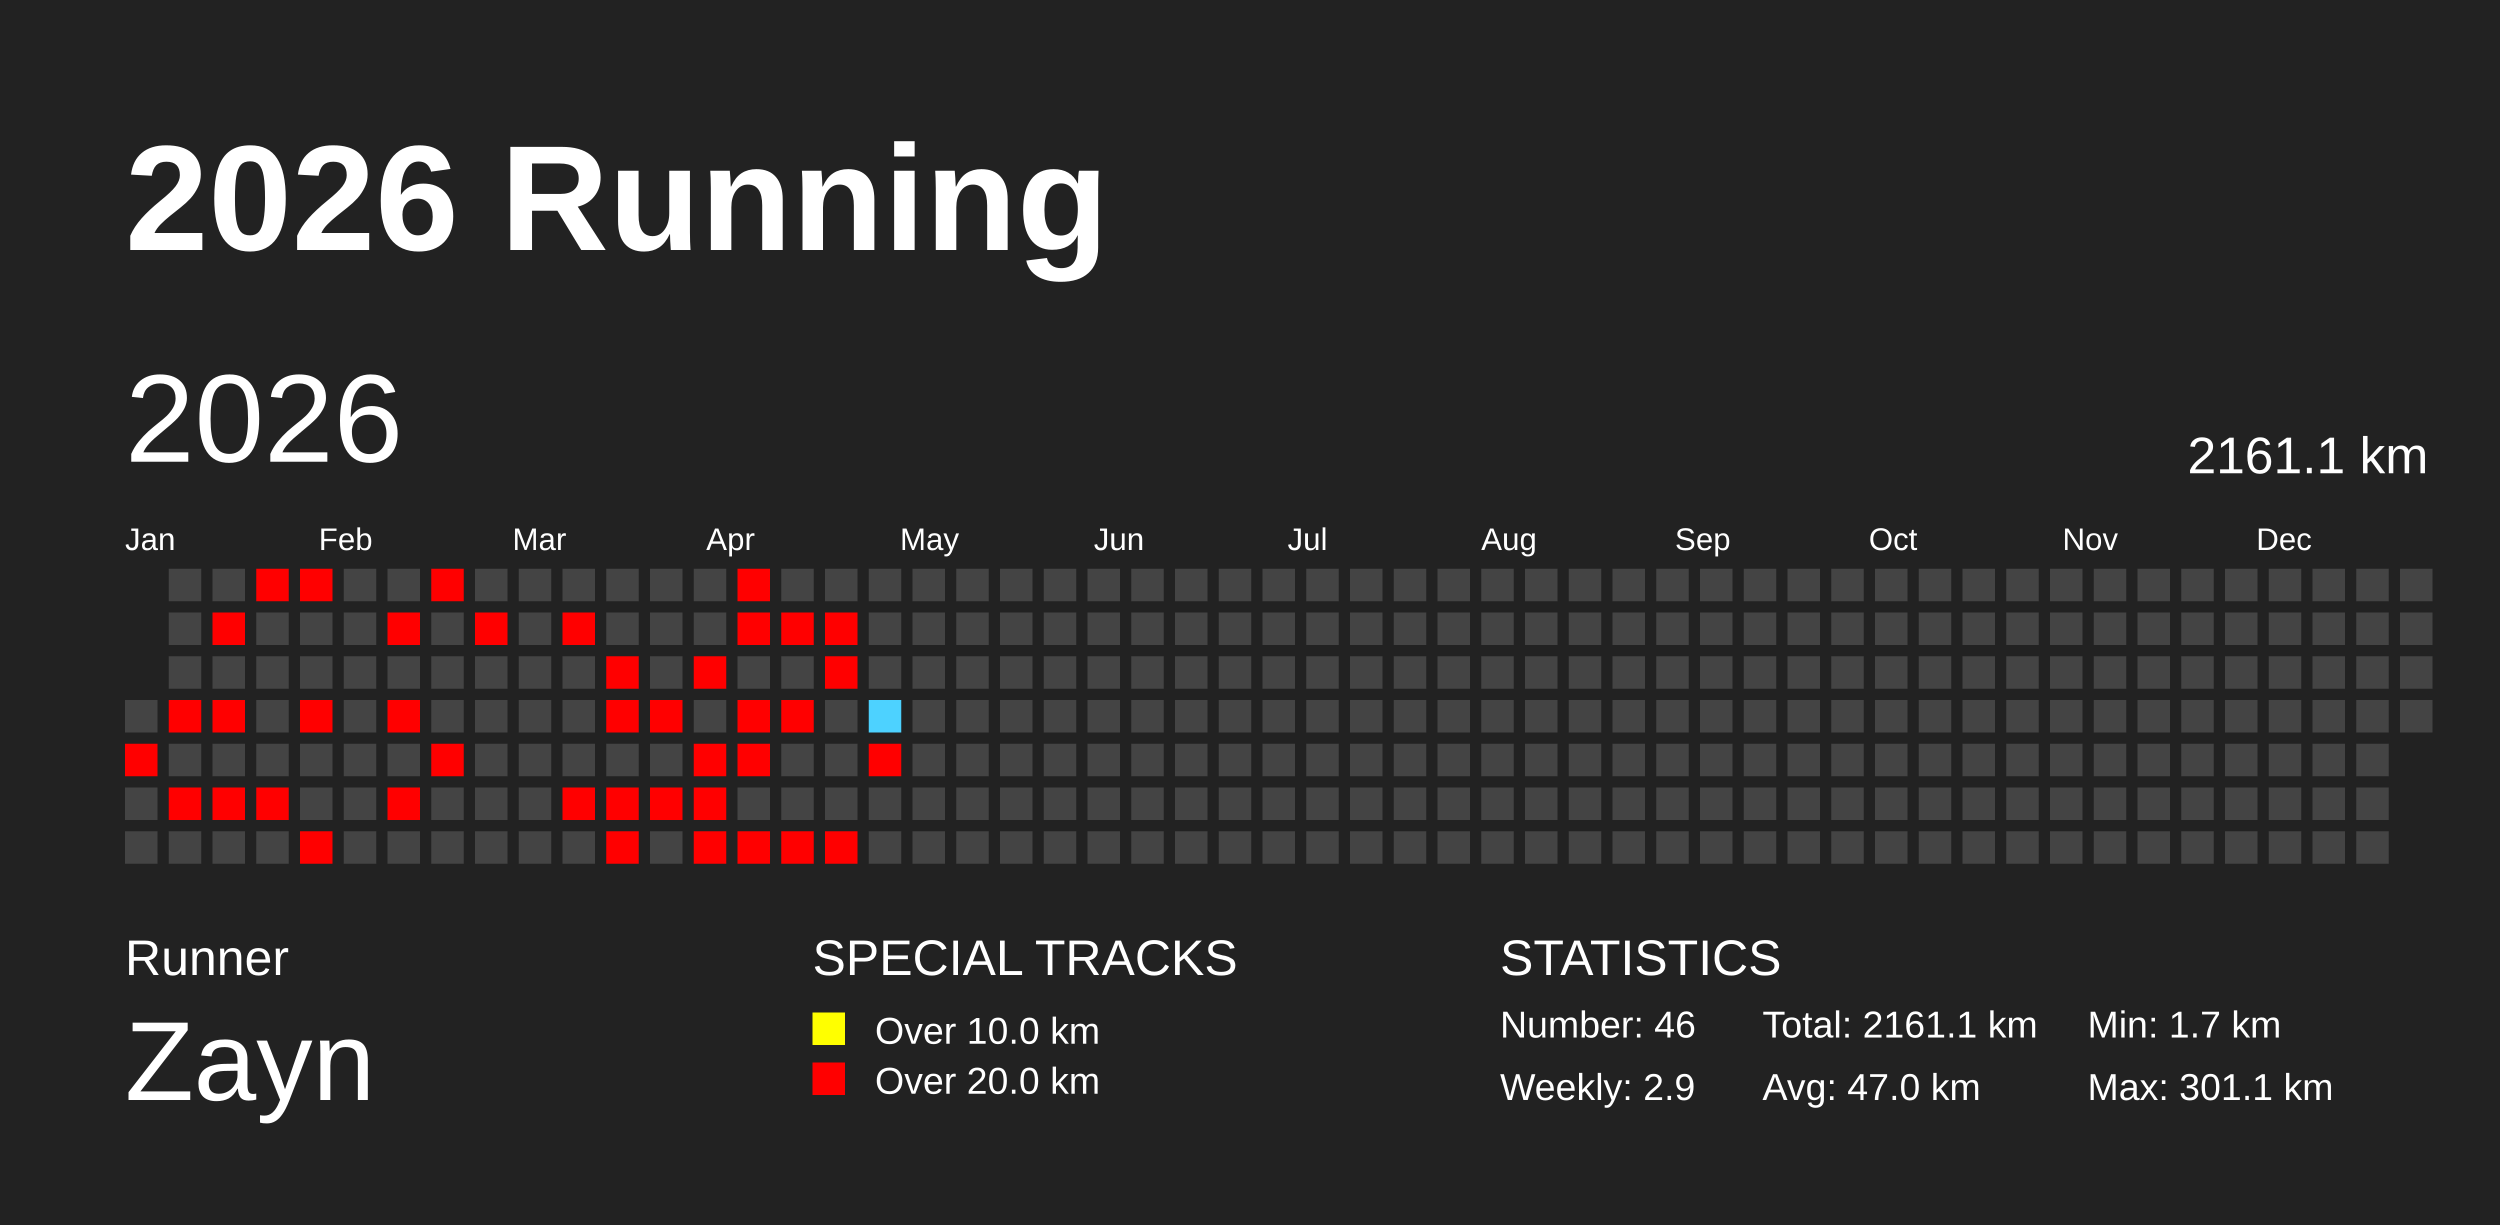
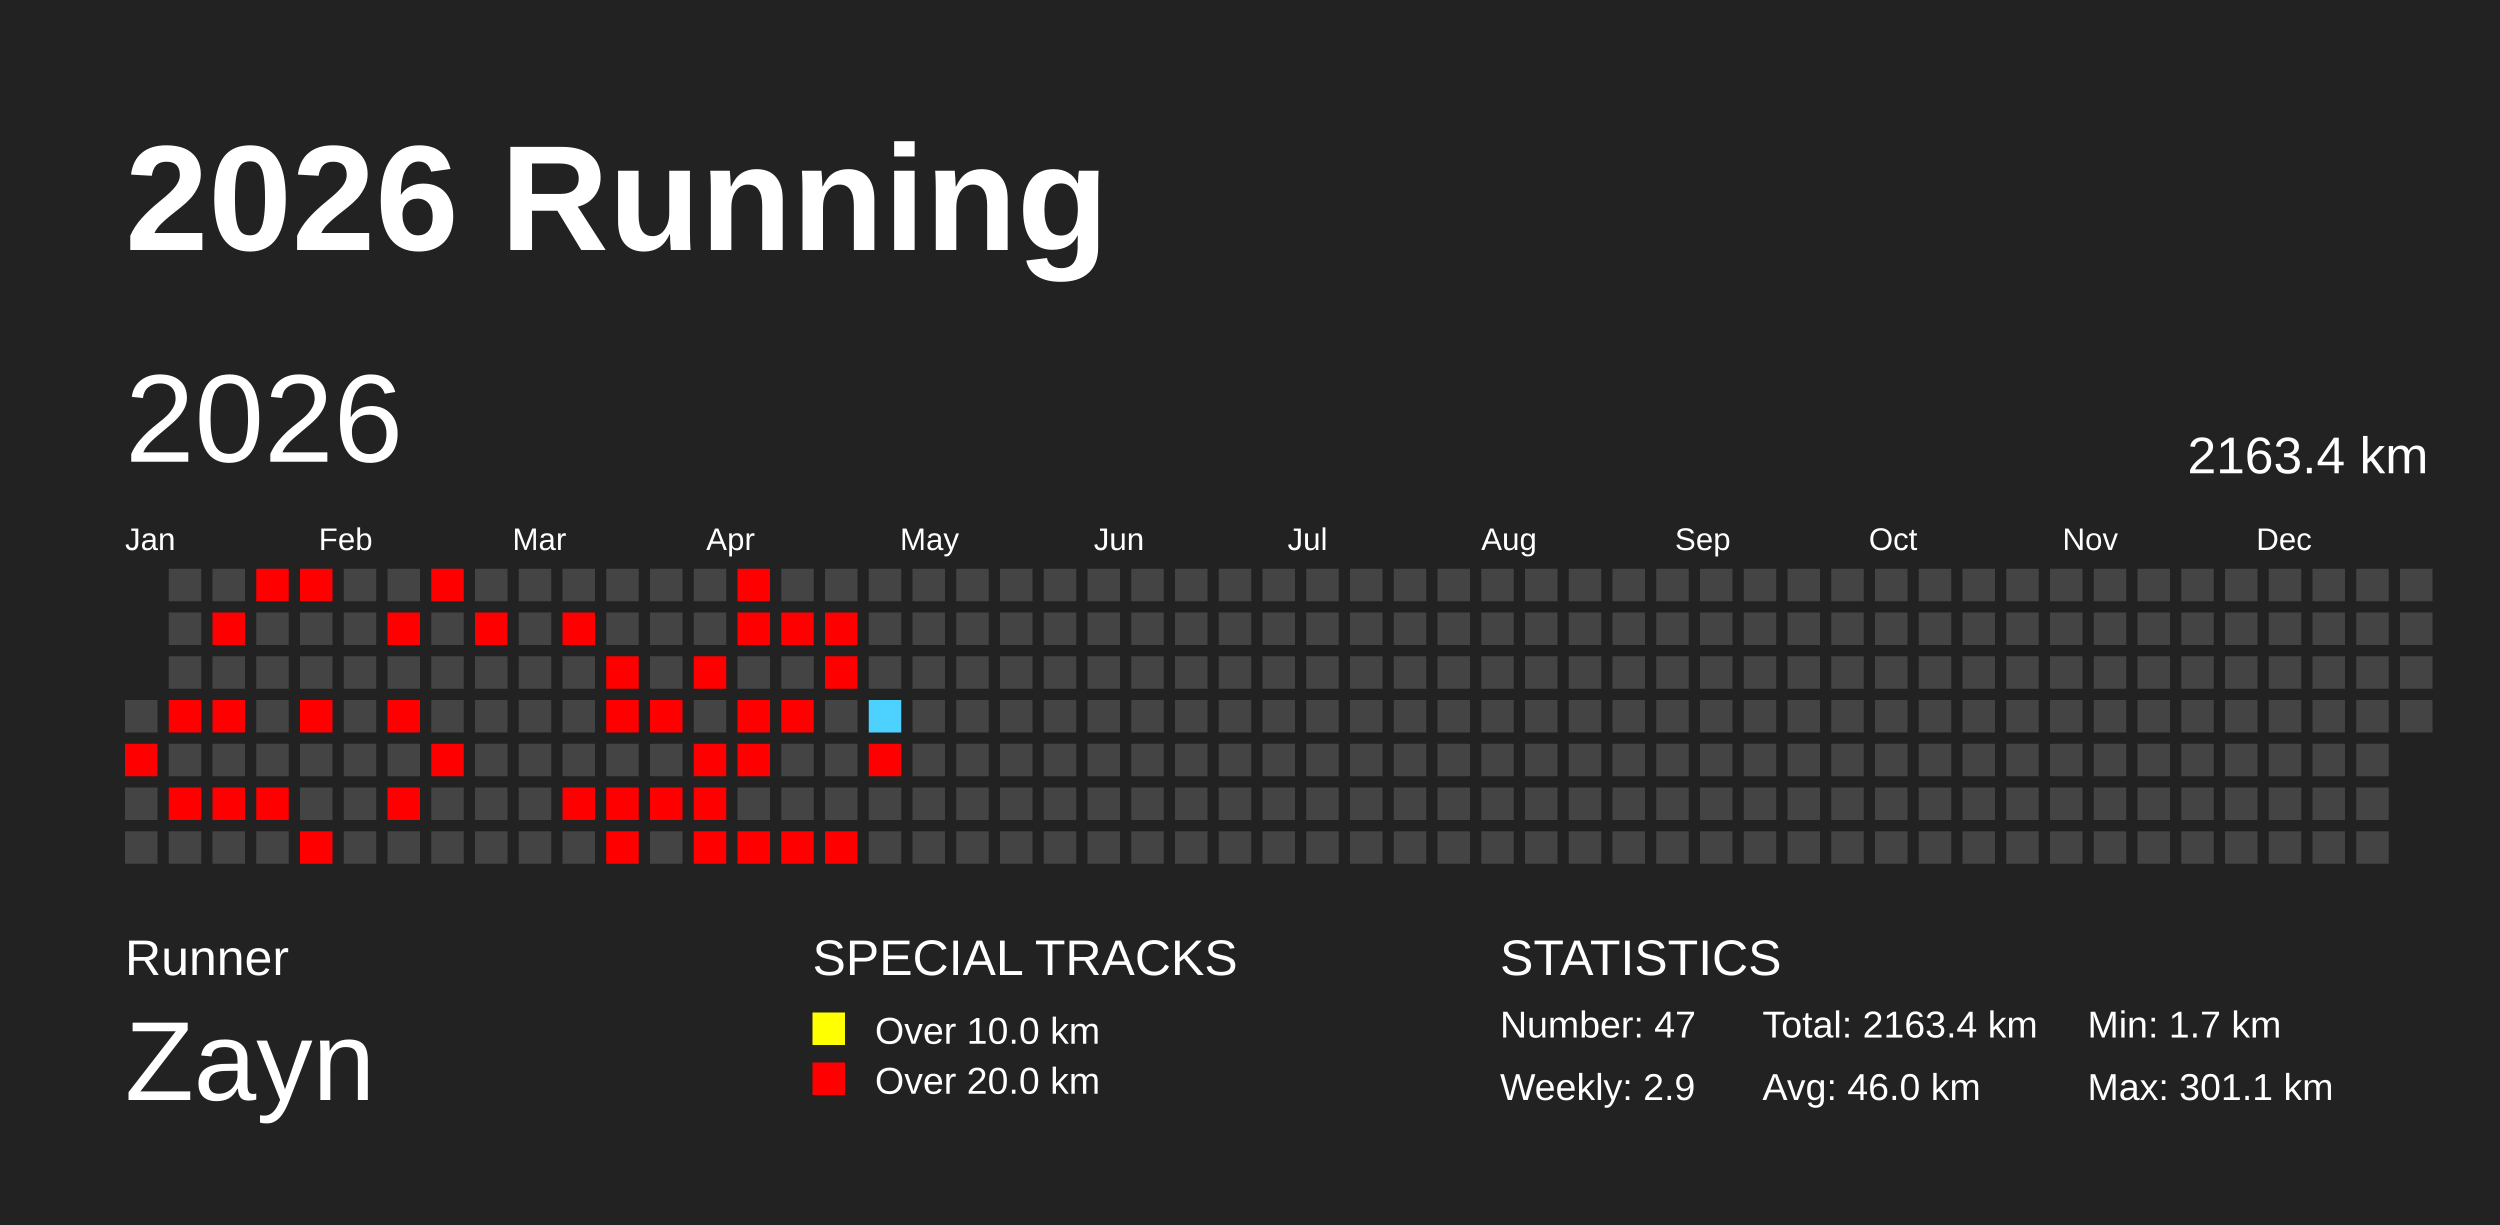
<svg xmlns="http://www.w3.org/2000/svg" baseProfile="full" height="98mm" version="1.1" viewBox="0,0,200,98" width="200mm">
  <defs />
  <rect fill="#222222" height="98" width="200" x="0" y="0" />
  <text fill="#FFFFFF" style="font-size:12px; font-family:Arial; font-weight:bold;" x="10" y="20">2026 Running</text>
  <text fill="#FFFFFF" style="font-size:4px; font-family:Arial" x="10" y="78">Runner</text>
  <text fill="#FFFFFF" style="font-size:9px; font-family:Arial" x="10" y="88">Zayn</text>
  <text fill="#FFFFFF" style="font-size:4px; font-family:Arial" x="65" y="78">SPECIAL TRACKS</text>
  <rect fill="yellow" height="2.6" width="2.6" x="65" y="81" />
  <text fill="#FFFFFF" style="font-size:3px; font-family:Arial" x="70" y="83.5">Over 10.0 km</text>
  <rect fill="red" height="2.6" width="2.6" x="65" y="85" />
  <text fill="#FFFFFF" style="font-size:3px; font-family:Arial" x="70" y="87.5">Over 20.0 km</text>
  <text fill="#FFFFFF" style="font-size:4px; font-family:Arial" x="120" y="78">STATISTICS</text>
-   <text fill="#FFFFFF" style="font-size:3px; font-family:Arial" x="120" y="83">Number: 46</text>
+   <text fill="#FFFFFF" style="font-size:3px; font-family:Arial" x="120" y="83">Number: 47</text>
  <text fill="#FFFFFF" style="font-size:3px; font-family:Arial" x="120" y="88">Weekly: 2.9</text>
-   <text fill="#FFFFFF" style="font-size:3px; font-family:Arial" x="141" y="83">Total: 2161.1 km</text>
-   <text fill="#FFFFFF" style="font-size:3px; font-family:Arial" x="141" y="88">Avg: 47.0 km</text>
+   <text fill="#FFFFFF" style="font-size:3px; font-family:Arial" x="141" y="83">Total: 2163.4 km</text>
+   <text fill="#FFFFFF" style="font-size:3px; font-family:Arial" x="141" y="88">Avg: 46.0 km</text>
  <text fill="#FFFFFF" style="font-size:3px; font-family:Arial" x="167" y="83">Min: 1.7 km</text>
  <text fill="#FFFFFF" style="font-size:3px; font-family:Arial" x="167" y="88">Max: 301.1 km</text>
  <text dominant-baseline="hanging" fill="#FFFFFF" style="font-size:10.0px; font-family:Arial;" x="10" y="30">2026</text>
-   <text dominant-baseline="hanging" fill="#FFFFFF" style="font-size:4.125px; font-family:Arial;" x="175" y="35">2161.1 km</text>
+   <text dominant-baseline="hanging" fill="#FFFFFF" style="font-size:4.125px; font-family:Arial;" x="175" y="35">2163.4 km</text>
  <text fill="#FFFFFF" style="font-size:2.5px; font-family:Arial" x="10.0" y="44">Jan</text>
  <text fill="#FFFFFF" style="font-size:2.5px; font-family:Arial" x="25.5" y="44">Feb</text>
  <text fill="#FFFFFF" style="font-size:2.5px; font-family:Arial" x="41.0" y="44">Mar</text>
  <text fill="#FFFFFF" style="font-size:2.5px; font-family:Arial" x="56.5" y="44">Apr</text>
  <text fill="#FFFFFF" style="font-size:2.5px; font-family:Arial" x="72.0" y="44">May</text>
  <text fill="#FFFFFF" style="font-size:2.5px; font-family:Arial" x="87.5" y="44">Jun</text>
  <text fill="#FFFFFF" style="font-size:2.5px; font-family:Arial" x="103.0" y="44">Jul</text>
  <text fill="#FFFFFF" style="font-size:2.5px; font-family:Arial" x="118.5" y="44">Aug</text>
  <text fill="#FFFFFF" style="font-size:2.5px; font-family:Arial" x="134.0" y="44">Sep</text>
  <text fill="#FFFFFF" style="font-size:2.5px; font-family:Arial" x="149.5" y="44">Oct</text>
  <text fill="#FFFFFF" style="font-size:2.5px; font-family:Arial" x="165.0" y="44">Nov</text>
  <text fill="#FFFFFF" style="font-size:2.5px; font-family:Arial" x="180.5" y="44">Dec</text>
  <rect fill="#444444" height="2.6" width="2.6" x="10.0" y="56.0" />
  <rect fill="red" height="2.6" width="2.6" x="10.0" y="59.5" />
  <rect fill="#444444" height="2.6" width="2.6" x="10.0" y="63.0" />
  <rect fill="#444444" height="2.6" width="2.6" x="10.0" y="66.5" />
  <rect fill="#444444" height="2.6" width="2.6" x="13.5" y="45.5" />
  <rect fill="#444444" height="2.6" width="2.6" x="13.5" y="49.0" />
  <rect fill="#444444" height="2.6" width="2.6" x="13.5" y="52.5" />
  <rect fill="red" height="2.6" width="2.6" x="13.5" y="56.0" />
  <rect fill="#444444" height="2.6" width="2.6" x="13.5" y="59.5" />
  <rect fill="red" height="2.6" width="2.6" x="13.5" y="63.0" />
  <rect fill="#444444" height="2.6" width="2.6" x="13.5" y="66.5" />
  <rect fill="#444444" height="2.6" width="2.6" x="17.0" y="45.5" />
  <rect fill="red" height="2.6" width="2.6" x="17.0" y="49.0" />
  <rect fill="#444444" height="2.6" width="2.6" x="17.0" y="52.5" />
  <rect fill="red" height="2.6" width="2.6" x="17.0" y="56.0" />
  <rect fill="#444444" height="2.6" width="2.6" x="17.0" y="59.5" />
  <rect fill="red" height="2.6" width="2.6" x="17.0" y="63.0" />
  <rect fill="#444444" height="2.6" width="2.6" x="17.0" y="66.5" />
  <rect fill="red" height="2.6" width="2.6" x="20.5" y="45.5" />
  <rect fill="#444444" height="2.6" width="2.6" x="20.5" y="49.0" />
  <rect fill="#444444" height="2.6" width="2.6" x="20.5" y="52.5" />
  <rect fill="#444444" height="2.6" width="2.6" x="20.5" y="56.0" />
  <rect fill="#444444" height="2.6" width="2.6" x="20.5" y="59.5" />
  <rect fill="red" height="2.6" width="2.6" x="20.5" y="63.0" />
  <rect fill="#444444" height="2.6" width="2.6" x="20.5" y="66.5" />
  <rect fill="red" height="2.6" width="2.6" x="24.0" y="45.5" />
  <rect fill="#444444" height="2.6" width="2.6" x="24.0" y="49.0" />
  <rect fill="#444444" height="2.6" width="2.6" x="24.0" y="52.5" />
  <rect fill="red" height="2.6" width="2.6" x="24.0" y="56.0" />
  <rect fill="#444444" height="2.6" width="2.6" x="24.0" y="59.5" />
  <rect fill="#444444" height="2.6" width="2.6" x="24.0" y="63.0" />
  <rect fill="red" height="2.6" width="2.6" x="24.0" y="66.5" />
  <rect fill="#444444" height="2.6" width="2.6" x="27.5" y="45.5" />
  <rect fill="#444444" height="2.6" width="2.6" x="27.5" y="49.0" />
  <rect fill="#444444" height="2.6" width="2.6" x="27.5" y="52.5" />
  <rect fill="#444444" height="2.6" width="2.6" x="27.5" y="56.0" />
  <rect fill="#444444" height="2.6" width="2.6" x="27.5" y="59.5" />
  <rect fill="#444444" height="2.6" width="2.6" x="27.5" y="63.0" />
  <rect fill="#444444" height="2.6" width="2.6" x="27.5" y="66.5" />
  <rect fill="#444444" height="2.6" width="2.6" x="31.0" y="45.5" />
  <rect fill="red" height="2.6" width="2.6" x="31.0" y="49.0" />
  <rect fill="#444444" height="2.6" width="2.6" x="31.0" y="52.5" />
  <rect fill="red" height="2.6" width="2.6" x="31.0" y="56.0" />
  <rect fill="#444444" height="2.6" width="2.6" x="31.0" y="59.5" />
  <rect fill="red" height="2.6" width="2.6" x="31.0" y="63.0" />
  <rect fill="#444444" height="2.6" width="2.6" x="31.0" y="66.5" />
  <rect fill="red" height="2.6" width="2.6" x="34.5" y="45.5" />
  <rect fill="#444444" height="2.6" width="2.6" x="34.5" y="49.0" />
  <rect fill="#444444" height="2.6" width="2.6" x="34.5" y="52.5" />
  <rect fill="#444444" height="2.6" width="2.6" x="34.5" y="56.0" />
  <rect fill="red" height="2.6" width="2.6" x="34.5" y="59.5" />
  <rect fill="#444444" height="2.6" width="2.6" x="34.5" y="63.0" />
  <rect fill="#444444" height="2.6" width="2.6" x="34.5" y="66.5" />
  <rect fill="#444444" height="2.6" width="2.6" x="38.0" y="45.5" />
  <rect fill="red" height="2.6" width="2.6" x="38.0" y="49.0" />
  <rect fill="#444444" height="2.6" width="2.6" x="38.0" y="52.5" />
  <rect fill="#444444" height="2.6" width="2.6" x="38.0" y="56.0" />
  <rect fill="#444444" height="2.6" width="2.6" x="38.0" y="59.5" />
  <rect fill="#444444" height="2.6" width="2.6" x="38.0" y="63.0" />
  <rect fill="#444444" height="2.6" width="2.6" x="38.0" y="66.5" />
  <rect fill="#444444" height="2.6" width="2.6" x="41.5" y="45.5" />
  <rect fill="#444444" height="2.6" width="2.6" x="41.5" y="49.0" />
  <rect fill="#444444" height="2.6" width="2.6" x="41.5" y="52.5" />
  <rect fill="#444444" height="2.6" width="2.6" x="41.5" y="56.0" />
  <rect fill="#444444" height="2.6" width="2.6" x="41.5" y="59.5" />
  <rect fill="#444444" height="2.6" width="2.6" x="41.5" y="63.0" />
  <rect fill="#444444" height="2.6" width="2.6" x="41.5" y="66.5" />
  <rect fill="#444444" height="2.6" width="2.6" x="45.0" y="45.5" />
  <rect fill="red" height="2.6" width="2.6" x="45.0" y="49.0" />
  <rect fill="#444444" height="2.6" width="2.6" x="45.0" y="52.5" />
  <rect fill="#444444" height="2.6" width="2.6" x="45.0" y="56.0" />
  <rect fill="#444444" height="2.6" width="2.6" x="45.0" y="59.5" />
  <rect fill="red" height="2.6" width="2.6" x="45.0" y="63.0" />
  <rect fill="#444444" height="2.6" width="2.6" x="45.0" y="66.5" />
  <rect fill="#444444" height="2.6" width="2.6" x="48.5" y="45.5" />
  <rect fill="#444444" height="2.6" width="2.6" x="48.5" y="49.0" />
  <rect fill="red" height="2.6" width="2.6" x="48.5" y="52.5" />
  <rect fill="red" height="2.6" width="2.6" x="48.5" y="56.0" />
  <rect fill="#444444" height="2.6" width="2.6" x="48.5" y="59.5" />
  <rect fill="red" height="2.6" width="2.6" x="48.5" y="63.0" />
  <rect fill="red" height="2.6" width="2.6" x="48.5" y="66.5" />
  <rect fill="#444444" height="2.6" width="2.6" x="52.0" y="45.5" />
  <rect fill="#444444" height="2.6" width="2.6" x="52.0" y="49.0" />
  <rect fill="#444444" height="2.6" width="2.6" x="52.0" y="52.5" />
  <rect fill="red" height="2.6" width="2.6" x="52.0" y="56.0" />
  <rect fill="#444444" height="2.6" width="2.6" x="52.0" y="59.5" />
  <rect fill="red" height="2.6" width="2.6" x="52.0" y="63.0" />
  <rect fill="#444444" height="2.6" width="2.6" x="52.0" y="66.5" />
  <rect fill="#444444" height="2.6" width="2.6" x="55.5" y="45.5" />
  <rect fill="#444444" height="2.6" width="2.6" x="55.5" y="49.0" />
  <rect fill="red" height="2.6" width="2.6" x="55.5" y="52.5" />
  <rect fill="#444444" height="2.6" width="2.6" x="55.5" y="56.0" />
  <rect fill="red" height="2.6" width="2.6" x="55.5" y="59.5" />
  <rect fill="red" height="2.6" width="2.6" x="55.5" y="63.0" />
  <rect fill="red" height="2.6" width="2.6" x="55.5" y="66.5" />
  <rect fill="red" height="2.6" width="2.6" x="59.0" y="45.5" />
  <rect fill="red" height="2.6" width="2.6" x="59.0" y="49.0" />
  <rect fill="#444444" height="2.6" width="2.6" x="59.0" y="52.5" />
  <rect fill="red" height="2.6" width="2.6" x="59.0" y="56.0" />
  <rect fill="red" height="2.6" width="2.6" x="59.0" y="59.5" />
  <rect fill="#444444" height="2.6" width="2.6" x="59.0" y="63.0" />
  <rect fill="red" height="2.6" width="2.6" x="59.0" y="66.5" />
  <rect fill="#444444" height="2.6" width="2.6" x="62.5" y="45.5" />
  <rect fill="red" height="2.6" width="2.6" x="62.5" y="49.0" />
  <rect fill="#444444" height="2.6" width="2.6" x="62.5" y="52.5" />
  <rect fill="red" height="2.6" width="2.6" x="62.5" y="56.0" />
  <rect fill="#444444" height="2.6" width="2.6" x="62.5" y="59.5" />
  <rect fill="#444444" height="2.6" width="2.6" x="62.5" y="63.0" />
  <rect fill="red" height="2.6" width="2.6" x="62.5" y="66.5" />
  <rect fill="#444444" height="2.6" width="2.6" x="66.0" y="45.5" />
  <rect fill="red" height="2.6" width="2.6" x="66.0" y="49.0" />
  <rect fill="red" height="2.6" width="2.6" x="66.0" y="52.5" />
  <rect fill="#444444" height="2.6" width="2.6" x="66.0" y="56.0" />
  <rect fill="#444444" height="2.6" width="2.6" x="66.0" y="59.5" />
  <rect fill="#444444" height="2.6" width="2.6" x="66.0" y="63.0" />
  <rect fill="red" height="2.6" width="2.6" x="66.0" y="66.5" />
  <rect fill="#444444" height="2.6" width="2.6" x="69.5" y="45.5" />
  <rect fill="#444444" height="2.6" width="2.6" x="69.5" y="49.0" />
  <rect fill="#444444" height="2.6" width="2.6" x="69.5" y="52.5" />
  <rect fill="#4dd2ff" height="2.6" width="2.6" x="69.5" y="56.0" />
  <rect fill="red" height="2.6" width="2.6" x="69.5" y="59.5" />
  <rect fill="#444444" height="2.6" width="2.6" x="69.5" y="63.0" />
  <rect fill="#444444" height="2.6" width="2.6" x="69.5" y="66.5" />
  <rect fill="#444444" height="2.6" width="2.6" x="73.0" y="45.5" />
  <rect fill="#444444" height="2.6" width="2.6" x="73.0" y="49.0" />
  <rect fill="#444444" height="2.6" width="2.6" x="73.0" y="52.5" />
  <rect fill="#444444" height="2.6" width="2.6" x="73.0" y="56.0" />
  <rect fill="#444444" height="2.6" width="2.6" x="73.0" y="59.5" />
  <rect fill="#444444" height="2.6" width="2.6" x="73.0" y="63.0" />
  <rect fill="#444444" height="2.6" width="2.6" x="73.0" y="66.5" />
  <rect fill="#444444" height="2.6" width="2.6" x="76.5" y="45.5" />
  <rect fill="#444444" height="2.6" width="2.6" x="76.5" y="49.0" />
  <rect fill="#444444" height="2.6" width="2.6" x="76.5" y="52.5" />
  <rect fill="#444444" height="2.6" width="2.6" x="76.5" y="56.0" />
  <rect fill="#444444" height="2.6" width="2.6" x="76.5" y="59.5" />
  <rect fill="#444444" height="2.6" width="2.6" x="76.5" y="63.0" />
  <rect fill="#444444" height="2.6" width="2.6" x="76.5" y="66.5" />
  <rect fill="#444444" height="2.6" width="2.6" x="80.0" y="45.5" />
  <rect fill="#444444" height="2.6" width="2.6" x="80.0" y="49.0" />
  <rect fill="#444444" height="2.6" width="2.6" x="80.0" y="52.5" />
  <rect fill="#444444" height="2.6" width="2.6" x="80.0" y="56.0" />
  <rect fill="#444444" height="2.6" width="2.6" x="80.0" y="59.5" />
  <rect fill="#444444" height="2.6" width="2.6" x="80.0" y="63.0" />
  <rect fill="#444444" height="2.6" width="2.6" x="80.0" y="66.5" />
  <rect fill="#444444" height="2.6" width="2.6" x="83.5" y="45.5" />
  <rect fill="#444444" height="2.6" width="2.6" x="83.5" y="49.0" />
  <rect fill="#444444" height="2.6" width="2.6" x="83.5" y="52.5" />
  <rect fill="#444444" height="2.6" width="2.6" x="83.5" y="56.0" />
  <rect fill="#444444" height="2.6" width="2.6" x="83.5" y="59.5" />
  <rect fill="#444444" height="2.6" width="2.6" x="83.5" y="63.0" />
  <rect fill="#444444" height="2.6" width="2.6" x="83.5" y="66.5" />
  <rect fill="#444444" height="2.6" width="2.6" x="87.0" y="45.5" />
  <rect fill="#444444" height="2.6" width="2.6" x="87.0" y="49.0" />
  <rect fill="#444444" height="2.6" width="2.6" x="87.0" y="52.5" />
  <rect fill="#444444" height="2.6" width="2.6" x="87.0" y="56.0" />
  <rect fill="#444444" height="2.6" width="2.6" x="87.0" y="59.5" />
  <rect fill="#444444" height="2.6" width="2.6" x="87.0" y="63.0" />
  <rect fill="#444444" height="2.6" width="2.6" x="87.0" y="66.5" />
  <rect fill="#444444" height="2.6" width="2.6" x="90.5" y="45.5" />
  <rect fill="#444444" height="2.6" width="2.6" x="90.5" y="49.0" />
  <rect fill="#444444" height="2.6" width="2.6" x="90.5" y="52.5" />
  <rect fill="#444444" height="2.6" width="2.6" x="90.5" y="56.0" />
  <rect fill="#444444" height="2.6" width="2.6" x="90.5" y="59.5" />
  <rect fill="#444444" height="2.6" width="2.6" x="90.5" y="63.0" />
  <rect fill="#444444" height="2.6" width="2.6" x="90.5" y="66.5" />
  <rect fill="#444444" height="2.6" width="2.6" x="94.0" y="45.5" />
  <rect fill="#444444" height="2.6" width="2.6" x="94.0" y="49.0" />
  <rect fill="#444444" height="2.6" width="2.6" x="94.0" y="52.5" />
  <rect fill="#444444" height="2.6" width="2.6" x="94.0" y="56.0" />
  <rect fill="#444444" height="2.6" width="2.6" x="94.0" y="59.5" />
  <rect fill="#444444" height="2.6" width="2.6" x="94.0" y="63.0" />
  <rect fill="#444444" height="2.6" width="2.6" x="94.0" y="66.5" />
  <rect fill="#444444" height="2.6" width="2.6" x="97.5" y="45.5" />
  <rect fill="#444444" height="2.6" width="2.6" x="97.5" y="49.0" />
  <rect fill="#444444" height="2.6" width="2.6" x="97.5" y="52.5" />
  <rect fill="#444444" height="2.6" width="2.6" x="97.5" y="56.0" />
  <rect fill="#444444" height="2.6" width="2.6" x="97.5" y="59.5" />
  <rect fill="#444444" height="2.6" width="2.6" x="97.5" y="63.0" />
  <rect fill="#444444" height="2.6" width="2.6" x="97.5" y="66.5" />
  <rect fill="#444444" height="2.6" width="2.6" x="101.0" y="45.5" />
  <rect fill="#444444" height="2.6" width="2.6" x="101.0" y="49.0" />
  <rect fill="#444444" height="2.6" width="2.6" x="101.0" y="52.5" />
  <rect fill="#444444" height="2.6" width="2.6" x="101.0" y="56.0" />
  <rect fill="#444444" height="2.6" width="2.6" x="101.0" y="59.5" />
  <rect fill="#444444" height="2.6" width="2.6" x="101.0" y="63.0" />
  <rect fill="#444444" height="2.6" width="2.6" x="101.0" y="66.5" />
  <rect fill="#444444" height="2.6" width="2.6" x="104.5" y="45.5" />
  <rect fill="#444444" height="2.6" width="2.6" x="104.5" y="49.0" />
  <rect fill="#444444" height="2.6" width="2.6" x="104.5" y="52.5" />
  <rect fill="#444444" height="2.6" width="2.6" x="104.5" y="56.0" />
  <rect fill="#444444" height="2.6" width="2.6" x="104.5" y="59.5" />
  <rect fill="#444444" height="2.6" width="2.6" x="104.5" y="63.0" />
  <rect fill="#444444" height="2.6" width="2.6" x="104.5" y="66.5" />
  <rect fill="#444444" height="2.6" width="2.6" x="108.0" y="45.5" />
  <rect fill="#444444" height="2.6" width="2.6" x="108.0" y="49.0" />
  <rect fill="#444444" height="2.6" width="2.6" x="108.0" y="52.5" />
  <rect fill="#444444" height="2.6" width="2.6" x="108.0" y="56.0" />
  <rect fill="#444444" height="2.6" width="2.6" x="108.0" y="59.5" />
  <rect fill="#444444" height="2.6" width="2.6" x="108.0" y="63.0" />
  <rect fill="#444444" height="2.6" width="2.6" x="108.0" y="66.5" />
  <rect fill="#444444" height="2.6" width="2.6" x="111.5" y="45.5" />
  <rect fill="#444444" height="2.6" width="2.6" x="111.5" y="49.0" />
  <rect fill="#444444" height="2.6" width="2.6" x="111.5" y="52.5" />
  <rect fill="#444444" height="2.6" width="2.6" x="111.5" y="56.0" />
  <rect fill="#444444" height="2.6" width="2.6" x="111.5" y="59.5" />
  <rect fill="#444444" height="2.6" width="2.6" x="111.5" y="63.0" />
  <rect fill="#444444" height="2.6" width="2.6" x="111.5" y="66.5" />
  <rect fill="#444444" height="2.6" width="2.6" x="115.0" y="45.5" />
  <rect fill="#444444" height="2.6" width="2.6" x="115.0" y="49.0" />
  <rect fill="#444444" height="2.6" width="2.6" x="115.0" y="52.5" />
  <rect fill="#444444" height="2.6" width="2.6" x="115.0" y="56.0" />
  <rect fill="#444444" height="2.6" width="2.6" x="115.0" y="59.5" />
  <rect fill="#444444" height="2.6" width="2.6" x="115.0" y="63.0" />
  <rect fill="#444444" height="2.6" width="2.6" x="115.0" y="66.5" />
  <rect fill="#444444" height="2.6" width="2.6" x="118.5" y="45.5" />
  <rect fill="#444444" height="2.6" width="2.6" x="118.5" y="49.0" />
  <rect fill="#444444" height="2.6" width="2.6" x="118.5" y="52.5" />
  <rect fill="#444444" height="2.6" width="2.6" x="118.5" y="56.0" />
  <rect fill="#444444" height="2.6" width="2.6" x="118.5" y="59.5" />
  <rect fill="#444444" height="2.6" width="2.6" x="118.5" y="63.0" />
  <rect fill="#444444" height="2.6" width="2.6" x="118.5" y="66.5" />
  <rect fill="#444444" height="2.6" width="2.6" x="122.0" y="45.5" />
  <rect fill="#444444" height="2.6" width="2.6" x="122.0" y="49.0" />
  <rect fill="#444444" height="2.6" width="2.6" x="122.0" y="52.5" />
  <rect fill="#444444" height="2.6" width="2.6" x="122.0" y="56.0" />
  <rect fill="#444444" height="2.6" width="2.6" x="122.0" y="59.5" />
  <rect fill="#444444" height="2.6" width="2.6" x="122.0" y="63.0" />
  <rect fill="#444444" height="2.6" width="2.6" x="122.0" y="66.5" />
  <rect fill="#444444" height="2.6" width="2.6" x="125.5" y="45.5" />
  <rect fill="#444444" height="2.6" width="2.6" x="125.5" y="49.0" />
  <rect fill="#444444" height="2.6" width="2.6" x="125.5" y="52.5" />
  <rect fill="#444444" height="2.6" width="2.6" x="125.5" y="56.0" />
  <rect fill="#444444" height="2.6" width="2.6" x="125.5" y="59.5" />
  <rect fill="#444444" height="2.6" width="2.6" x="125.5" y="63.0" />
  <rect fill="#444444" height="2.6" width="2.6" x="125.5" y="66.5" />
  <rect fill="#444444" height="2.6" width="2.6" x="129.0" y="45.5" />
  <rect fill="#444444" height="2.6" width="2.6" x="129.0" y="49.0" />
  <rect fill="#444444" height="2.6" width="2.6" x="129.0" y="52.5" />
  <rect fill="#444444" height="2.6" width="2.6" x="129.0" y="56.0" />
  <rect fill="#444444" height="2.6" width="2.6" x="129.0" y="59.5" />
  <rect fill="#444444" height="2.6" width="2.6" x="129.0" y="63.0" />
  <rect fill="#444444" height="2.6" width="2.6" x="129.0" y="66.5" />
  <rect fill="#444444" height="2.6" width="2.6" x="132.5" y="45.5" />
  <rect fill="#444444" height="2.6" width="2.6" x="132.5" y="49.0" />
  <rect fill="#444444" height="2.6" width="2.6" x="132.5" y="52.5" />
  <rect fill="#444444" height="2.6" width="2.6" x="132.5" y="56.0" />
  <rect fill="#444444" height="2.6" width="2.6" x="132.5" y="59.5" />
  <rect fill="#444444" height="2.6" width="2.6" x="132.5" y="63.0" />
  <rect fill="#444444" height="2.6" width="2.6" x="132.5" y="66.5" />
  <rect fill="#444444" height="2.6" width="2.6" x="136.0" y="45.5" />
  <rect fill="#444444" height="2.6" width="2.6" x="136.0" y="49.0" />
  <rect fill="#444444" height="2.6" width="2.6" x="136.0" y="52.5" />
  <rect fill="#444444" height="2.6" width="2.6" x="136.0" y="56.0" />
  <rect fill="#444444" height="2.6" width="2.6" x="136.0" y="59.5" />
  <rect fill="#444444" height="2.6" width="2.6" x="136.0" y="63.0" />
  <rect fill="#444444" height="2.6" width="2.6" x="136.0" y="66.5" />
  <rect fill="#444444" height="2.6" width="2.6" x="139.5" y="45.5" />
  <rect fill="#444444" height="2.6" width="2.6" x="139.5" y="49.0" />
  <rect fill="#444444" height="2.6" width="2.6" x="139.5" y="52.5" />
  <rect fill="#444444" height="2.6" width="2.6" x="139.5" y="56.0" />
  <rect fill="#444444" height="2.6" width="2.6" x="139.5" y="59.5" />
  <rect fill="#444444" height="2.6" width="2.6" x="139.5" y="63.0" />
  <rect fill="#444444" height="2.6" width="2.6" x="139.5" y="66.5" />
  <rect fill="#444444" height="2.6" width="2.6" x="143.0" y="45.5" />
  <rect fill="#444444" height="2.6" width="2.6" x="143.0" y="49.0" />
  <rect fill="#444444" height="2.6" width="2.6" x="143.0" y="52.5" />
  <rect fill="#444444" height="2.6" width="2.6" x="143.0" y="56.0" />
  <rect fill="#444444" height="2.6" width="2.6" x="143.0" y="59.5" />
  <rect fill="#444444" height="2.6" width="2.6" x="143.0" y="63.0" />
  <rect fill="#444444" height="2.6" width="2.6" x="143.0" y="66.5" />
  <rect fill="#444444" height="2.6" width="2.6" x="146.5" y="45.5" />
  <rect fill="#444444" height="2.6" width="2.6" x="146.5" y="49.0" />
  <rect fill="#444444" height="2.6" width="2.6" x="146.5" y="52.5" />
  <rect fill="#444444" height="2.6" width="2.6" x="146.5" y="56.0" />
  <rect fill="#444444" height="2.6" width="2.6" x="146.5" y="59.5" />
  <rect fill="#444444" height="2.6" width="2.6" x="146.5" y="63.0" />
  <rect fill="#444444" height="2.6" width="2.6" x="146.5" y="66.5" />
  <rect fill="#444444" height="2.6" width="2.6" x="150.0" y="45.5" />
  <rect fill="#444444" height="2.6" width="2.6" x="150.0" y="49.0" />
  <rect fill="#444444" height="2.6" width="2.6" x="150.0" y="52.5" />
  <rect fill="#444444" height="2.6" width="2.6" x="150.0" y="56.0" />
  <rect fill="#444444" height="2.6" width="2.6" x="150.0" y="59.5" />
  <rect fill="#444444" height="2.6" width="2.6" x="150.0" y="63.0" />
  <rect fill="#444444" height="2.6" width="2.6" x="150.0" y="66.5" />
  <rect fill="#444444" height="2.6" width="2.6" x="153.5" y="45.5" />
  <rect fill="#444444" height="2.6" width="2.6" x="153.5" y="49.0" />
  <rect fill="#444444" height="2.6" width="2.6" x="153.5" y="52.5" />
  <rect fill="#444444" height="2.6" width="2.6" x="153.5" y="56.0" />
  <rect fill="#444444" height="2.6" width="2.6" x="153.5" y="59.5" />
  <rect fill="#444444" height="2.6" width="2.6" x="153.5" y="63.0" />
  <rect fill="#444444" height="2.6" width="2.6" x="153.5" y="66.5" />
  <rect fill="#444444" height="2.6" width="2.6" x="157.0" y="45.5" />
  <rect fill="#444444" height="2.6" width="2.6" x="157.0" y="49.0" />
  <rect fill="#444444" height="2.6" width="2.6" x="157.0" y="52.5" />
  <rect fill="#444444" height="2.6" width="2.6" x="157.0" y="56.0" />
  <rect fill="#444444" height="2.6" width="2.6" x="157.0" y="59.5" />
  <rect fill="#444444" height="2.6" width="2.6" x="157.0" y="63.0" />
  <rect fill="#444444" height="2.6" width="2.6" x="157.0" y="66.5" />
  <rect fill="#444444" height="2.6" width="2.6" x="160.5" y="45.5" />
  <rect fill="#444444" height="2.6" width="2.6" x="160.5" y="49.0" />
  <rect fill="#444444" height="2.6" width="2.6" x="160.5" y="52.5" />
  <rect fill="#444444" height="2.6" width="2.6" x="160.5" y="56.0" />
  <rect fill="#444444" height="2.6" width="2.6" x="160.5" y="59.5" />
  <rect fill="#444444" height="2.6" width="2.6" x="160.5" y="63.0" />
  <rect fill="#444444" height="2.6" width="2.6" x="160.5" y="66.5" />
  <rect fill="#444444" height="2.6" width="2.6" x="164.0" y="45.5" />
  <rect fill="#444444" height="2.6" width="2.6" x="164.0" y="49.0" />
  <rect fill="#444444" height="2.6" width="2.6" x="164.0" y="52.5" />
  <rect fill="#444444" height="2.6" width="2.6" x="164.0" y="56.0" />
  <rect fill="#444444" height="2.6" width="2.6" x="164.0" y="59.5" />
  <rect fill="#444444" height="2.6" width="2.6" x="164.0" y="63.0" />
  <rect fill="#444444" height="2.6" width="2.6" x="164.0" y="66.5" />
  <rect fill="#444444" height="2.6" width="2.6" x="167.5" y="45.5" />
  <rect fill="#444444" height="2.6" width="2.6" x="167.5" y="49.0" />
  <rect fill="#444444" height="2.6" width="2.6" x="167.5" y="52.5" />
  <rect fill="#444444" height="2.6" width="2.6" x="167.5" y="56.0" />
  <rect fill="#444444" height="2.6" width="2.6" x="167.5" y="59.5" />
  <rect fill="#444444" height="2.6" width="2.6" x="167.5" y="63.0" />
  <rect fill="#444444" height="2.6" width="2.6" x="167.5" y="66.5" />
  <rect fill="#444444" height="2.6" width="2.6" x="171.0" y="45.5" />
  <rect fill="#444444" height="2.6" width="2.6" x="171.0" y="49.0" />
  <rect fill="#444444" height="2.6" width="2.6" x="171.0" y="52.5" />
  <rect fill="#444444" height="2.6" width="2.6" x="171.0" y="56.0" />
  <rect fill="#444444" height="2.6" width="2.6" x="171.0" y="59.5" />
  <rect fill="#444444" height="2.6" width="2.6" x="171.0" y="63.0" />
  <rect fill="#444444" height="2.6" width="2.6" x="171.0" y="66.5" />
  <rect fill="#444444" height="2.6" width="2.6" x="174.5" y="45.5" />
  <rect fill="#444444" height="2.6" width="2.6" x="174.5" y="49.0" />
  <rect fill="#444444" height="2.6" width="2.6" x="174.5" y="52.5" />
  <rect fill="#444444" height="2.6" width="2.6" x="174.5" y="56.0" />
  <rect fill="#444444" height="2.6" width="2.6" x="174.5" y="59.5" />
  <rect fill="#444444" height="2.6" width="2.6" x="174.5" y="63.0" />
  <rect fill="#444444" height="2.6" width="2.6" x="174.5" y="66.5" />
  <rect fill="#444444" height="2.6" width="2.6" x="178.0" y="45.5" />
  <rect fill="#444444" height="2.6" width="2.6" x="178.0" y="49.0" />
  <rect fill="#444444" height="2.6" width="2.6" x="178.0" y="52.5" />
  <rect fill="#444444" height="2.6" width="2.6" x="178.0" y="56.0" />
  <rect fill="#444444" height="2.6" width="2.6" x="178.0" y="59.5" />
  <rect fill="#444444" height="2.6" width="2.6" x="178.0" y="63.0" />
  <rect fill="#444444" height="2.6" width="2.6" x="178.0" y="66.5" />
  <rect fill="#444444" height="2.6" width="2.6" x="181.5" y="45.5" />
  <rect fill="#444444" height="2.6" width="2.6" x="181.5" y="49.0" />
  <rect fill="#444444" height="2.6" width="2.6" x="181.5" y="52.5" />
  <rect fill="#444444" height="2.6" width="2.6" x="181.5" y="56.0" />
  <rect fill="#444444" height="2.6" width="2.6" x="181.5" y="59.5" />
  <rect fill="#444444" height="2.6" width="2.6" x="181.5" y="63.0" />
  <rect fill="#444444" height="2.6" width="2.6" x="181.5" y="66.5" />
  <rect fill="#444444" height="2.6" width="2.6" x="185.0" y="45.5" />
  <rect fill="#444444" height="2.6" width="2.6" x="185.0" y="49.0" />
  <rect fill="#444444" height="2.6" width="2.6" x="185.0" y="52.5" />
  <rect fill="#444444" height="2.6" width="2.6" x="185.0" y="56.0" />
  <rect fill="#444444" height="2.6" width="2.6" x="185.0" y="59.5" />
  <rect fill="#444444" height="2.6" width="2.6" x="185.0" y="63.0" />
  <rect fill="#444444" height="2.6" width="2.6" x="185.0" y="66.5" />
  <rect fill="#444444" height="2.6" width="2.6" x="188.5" y="45.5" />
  <rect fill="#444444" height="2.6" width="2.6" x="188.5" y="49.0" />
  <rect fill="#444444" height="2.6" width="2.6" x="188.5" y="52.5" />
  <rect fill="#444444" height="2.6" width="2.6" x="188.5" y="56.0" />
  <rect fill="#444444" height="2.6" width="2.6" x="188.5" y="59.5" />
  <rect fill="#444444" height="2.6" width="2.6" x="188.5" y="63.0" />
  <rect fill="#444444" height="2.6" width="2.6" x="188.5" y="66.5" />
  <rect fill="#444444" height="2.6" width="2.6" x="192.0" y="45.5" />
  <rect fill="#444444" height="2.6" width="2.6" x="192.0" y="49.0" />
  <rect fill="#444444" height="2.6" width="2.6" x="192.0" y="52.5" />
  <rect fill="#444444" height="2.6" width="2.6" x="192.0" y="56.0" />
</svg>
